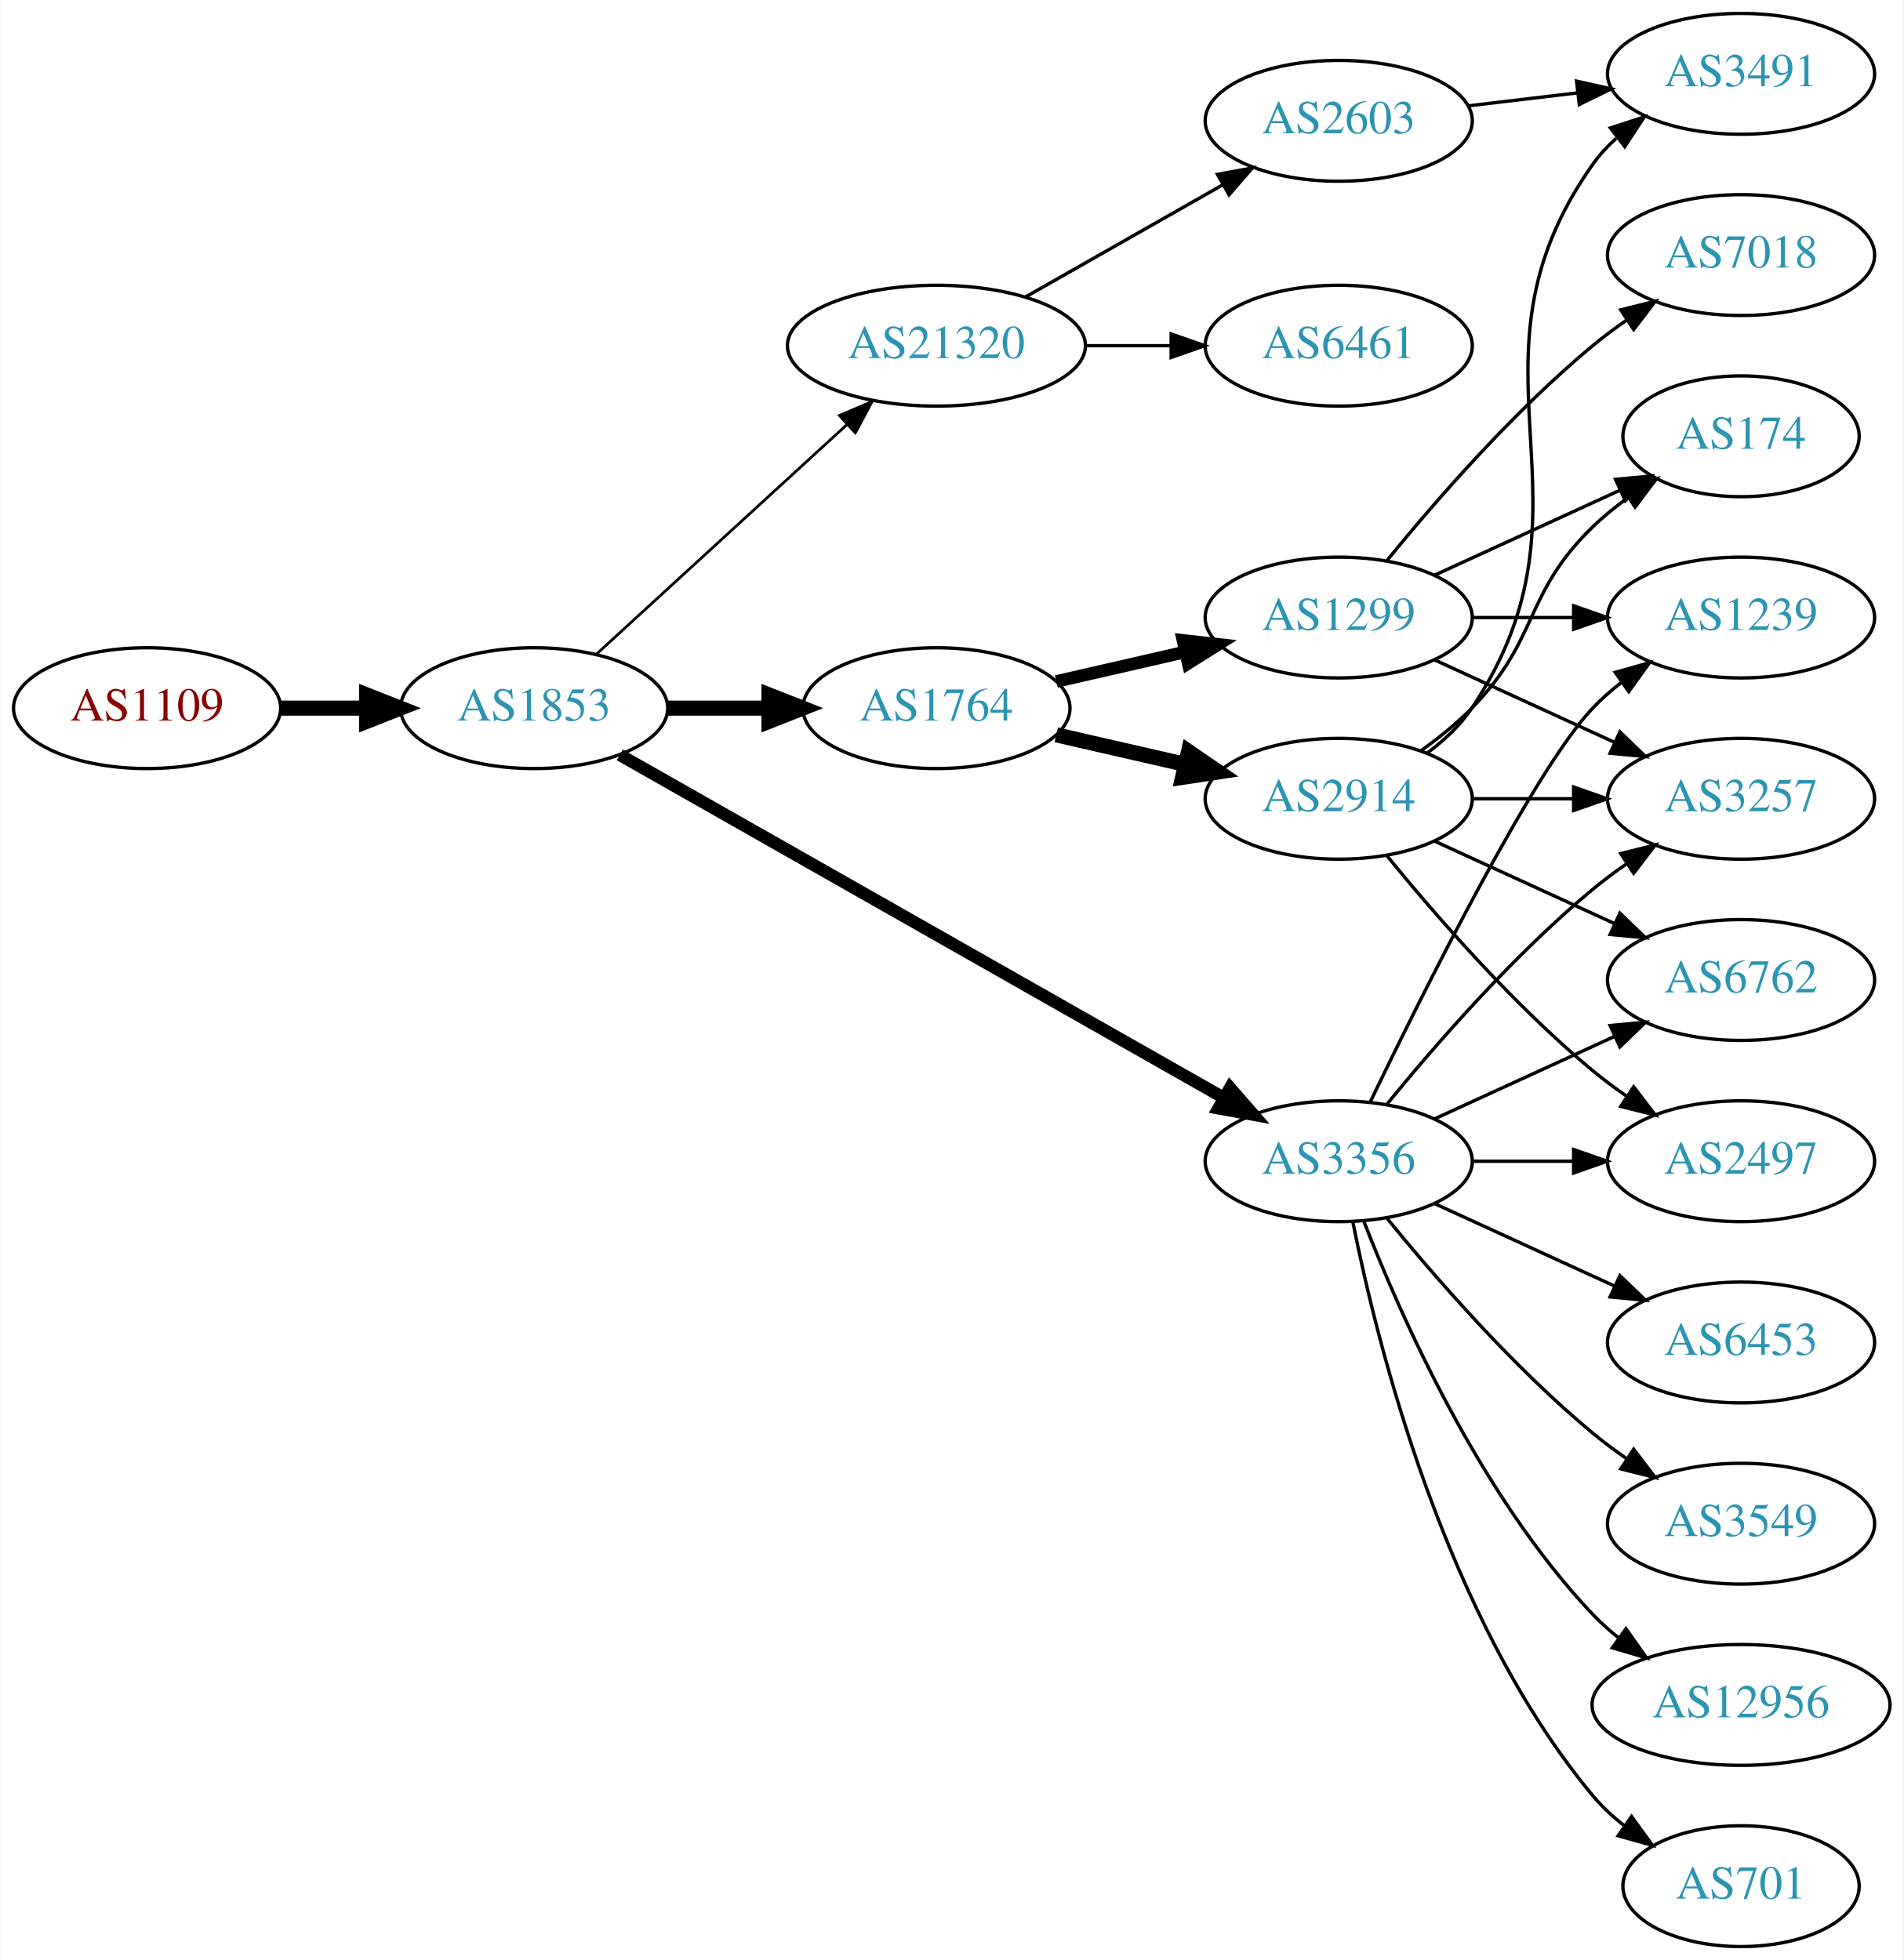
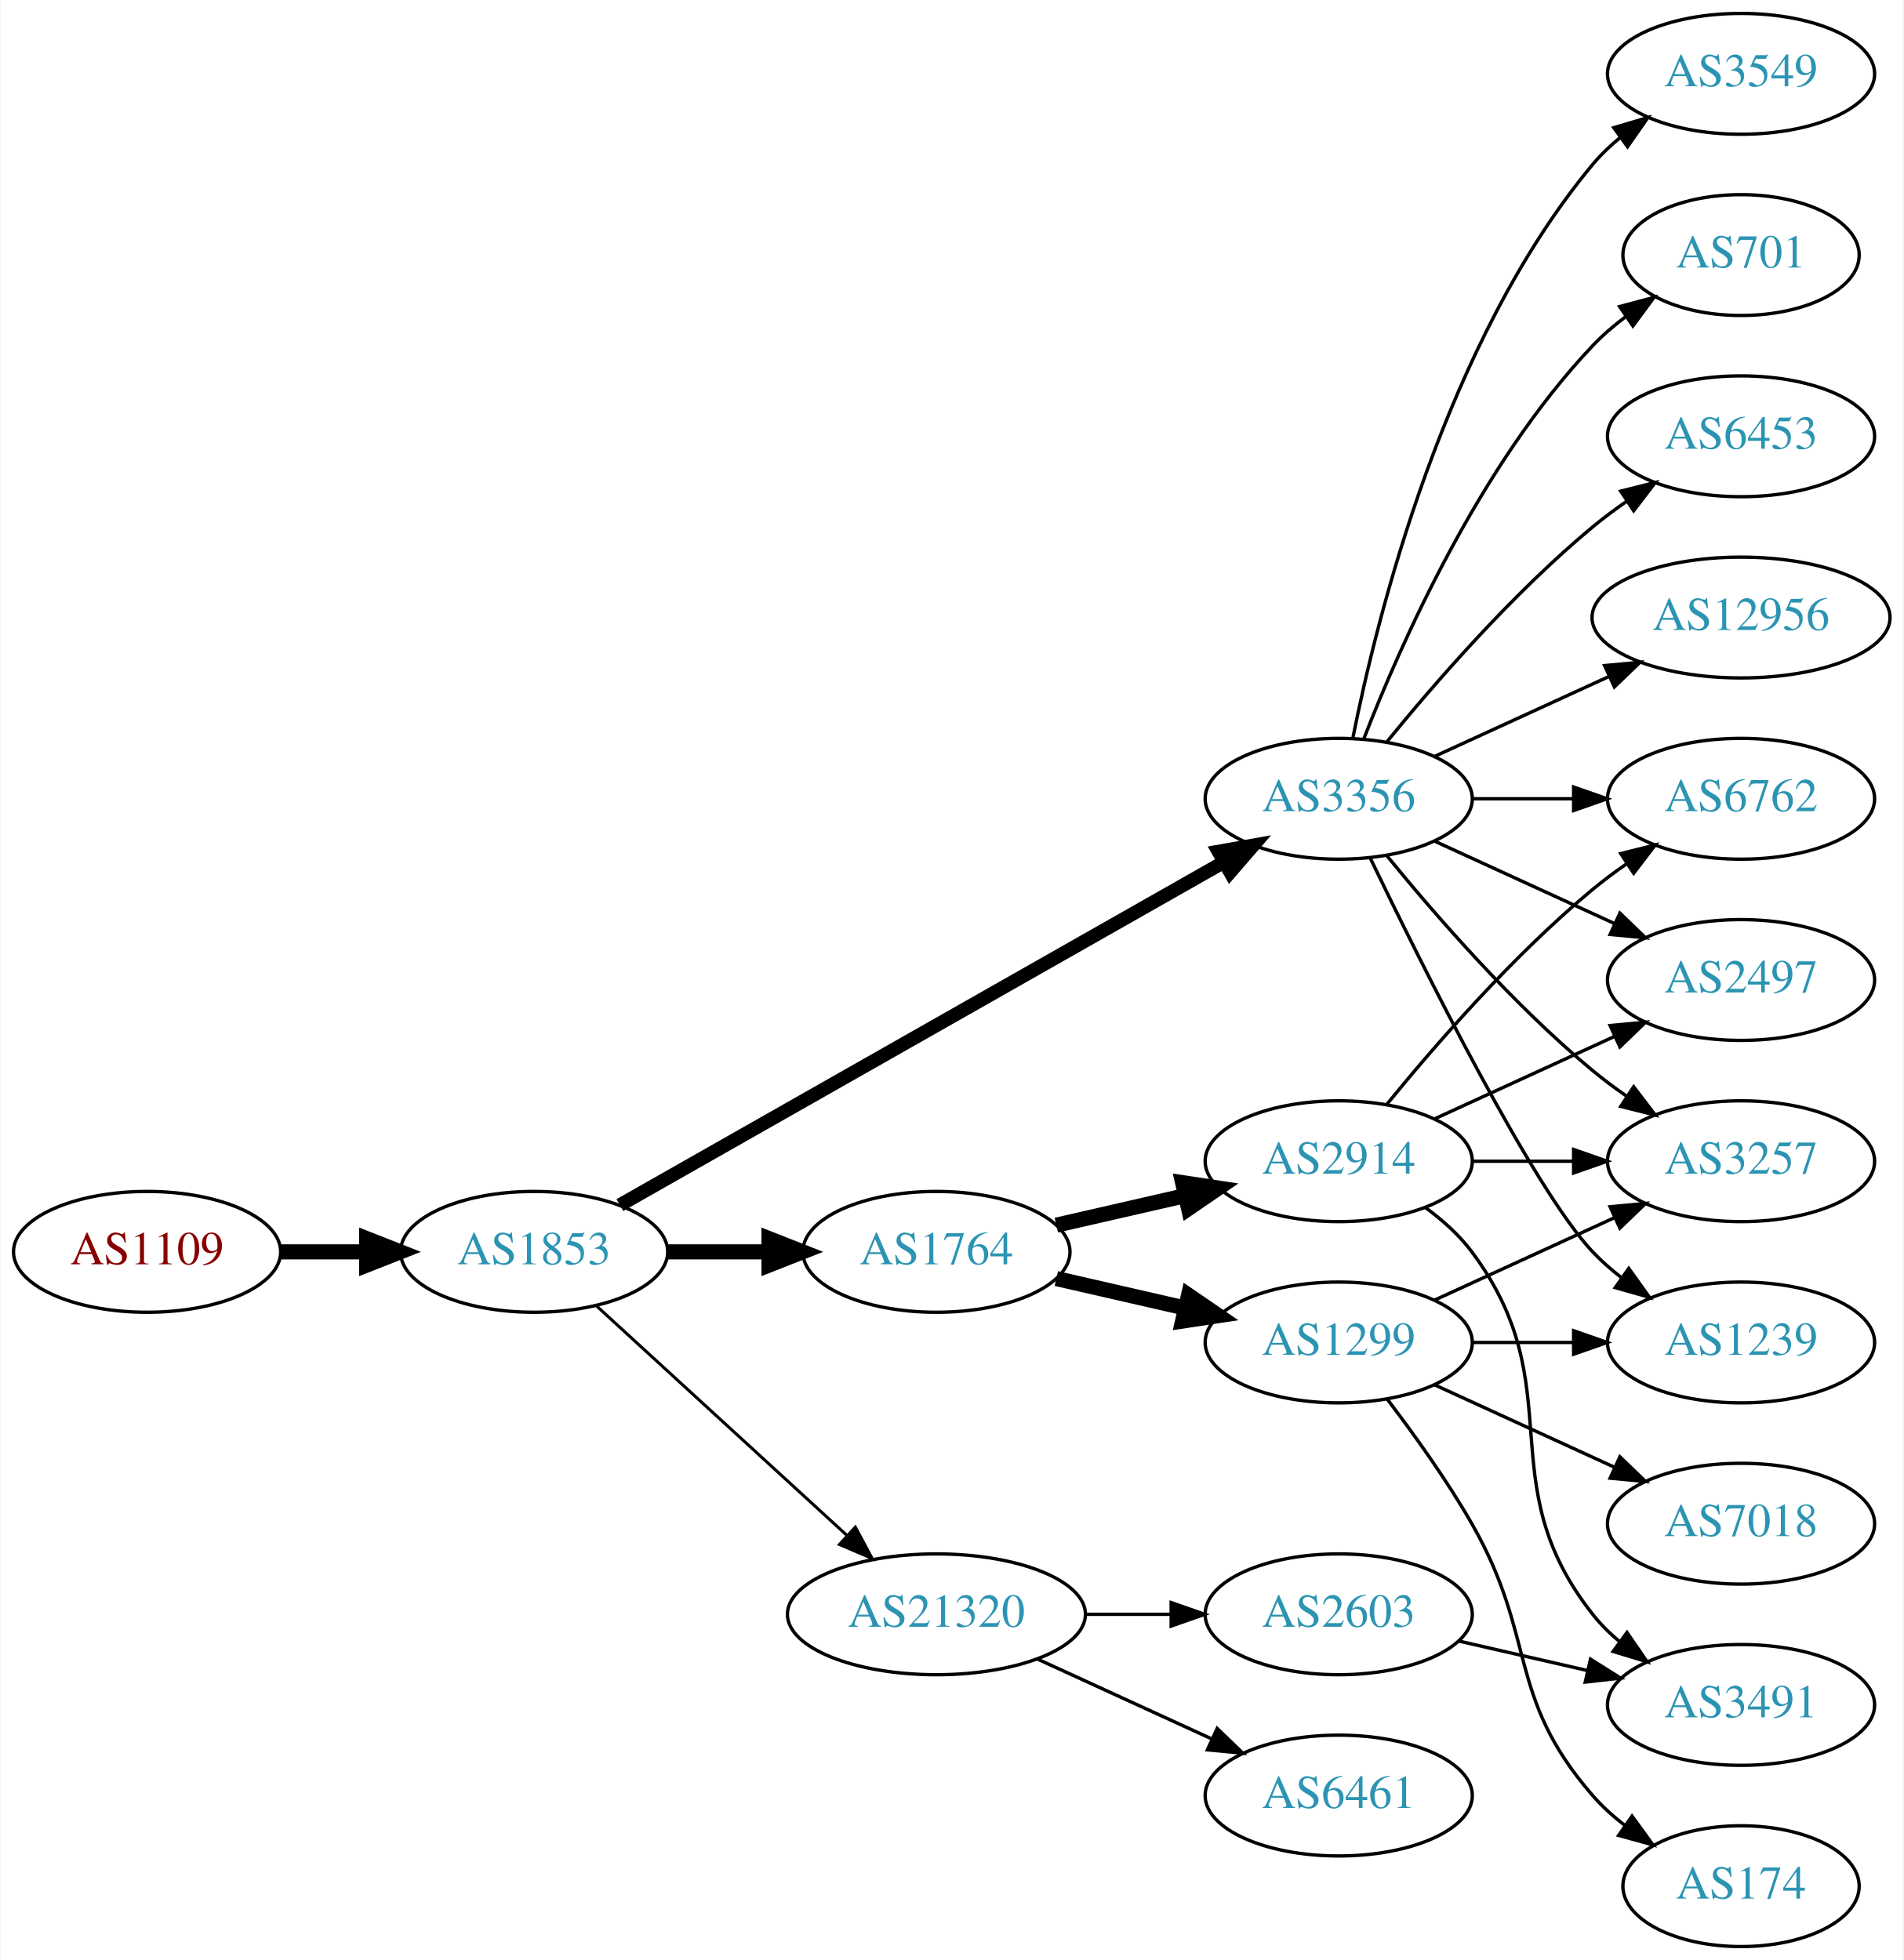
<svg xmlns="http://www.w3.org/2000/svg" xmlns:xlink="http://www.w3.org/1999/xlink" width="567pt" height="584pt" viewBox="0.00 0.00 566.66 584.00">
  <g id="graph0" class="graph" transform="scale(1 1) rotate(0) translate(4 580)">
    <polygon fill="white" stroke="none" points="-4,4 -4,-580 562.663,-580 562.663,4 -4,4" />
    <g id="node1" class="node">
      <g id="a_node1">
        <a xlink:href="/asn/1109" xlink:title="AS1109 ~ University of Salzburg [AT]">
-           <ellipse fill="#ffffff" stroke="black" cx="39.647" cy="-369" rx="39.794" ry="18" />
-           <text text-anchor="middle" x="39.647" y="-365.3" font-family="Times,serif" font-size="14.00" fill="#880000">AS1109</text>
+           <ellipse fill="#ffffff" stroke="black" cx="39.647" cy="-207" rx="39.794" ry="18" />
+           <text text-anchor="middle" x="39.647" y="-203.3" font-family="Times,serif" font-size="14.00" fill="#880000">AS1109</text>
        </a>
      </g>
    </g>
    <g id="node2" class="node">
      <g id="a_node2">
        <a xlink:href="/asn/1853" xlink:title="AS1853 ~ ACOnet Backbone [AT]">
-           <ellipse fill="#ffffff" stroke="black" cx="154.939" cy="-369" rx="39.794" ry="18" />
-           <text text-anchor="middle" x="154.939" y="-365.3" font-family="Times,serif" font-size="14.00" fill="#2c94b3">AS1853</text>
+           <ellipse fill="#ffffff" stroke="black" cx="154.939" cy="-207" rx="39.794" ry="18" />
+           <text text-anchor="middle" x="154.939" y="-203.3" font-family="Times,serif" font-size="14.00" fill="#2c94b3">AS1853</text>
        </a>
      </g>
    </g>
    <g id="edge1" class="edge">
-       <path fill="none" stroke="black" stroke-width="4.5" d="M79.319,-369C87.522,-369 96.286,-369 104.818,-369" />
-       <polygon fill="black" stroke="black" stroke-width="4.5" points="105.057,-372.938 115.057,-369 105.057,-365.063 105.057,-372.938" />
+       <path fill="none" stroke="black" stroke-width="4.5" d="M79.319,-207C87.522,-207 96.286,-207 104.818,-207" />
+       <polygon fill="black" stroke="black" stroke-width="4.5" points="105.057,-210.938 115.057,-207 105.057,-203.063 105.057,-210.938" />
    </g>
    <g id="node3" class="node">
      <g id="a_node3">
-         <a xlink:href="/asn/21320" xlink:title="AS21320 ~ GEANT Vereniging [EU]">
-           <ellipse fill="#ffffff" stroke="black" cx="274.782" cy="-477" rx="44.393" ry="18" />
-           <text text-anchor="middle" x="274.782" y="-473.3" font-family="Times,serif" font-size="14.00" fill="#2c94b3">AS21320</text>
+         <a xlink:href="/asn/1764" xlink:title="AS1764 ~ NEXTLAYER-AS [AT]">
+           <ellipse fill="#ffffff" stroke="black" cx="274.782" cy="-207" rx="39.794" ry="18" />
+           <text text-anchor="middle" x="274.782" y="-203.3" font-family="Times,serif" font-size="14.00" fill="#2c94b3">AS1764</text>
        </a>
      </g>
    </g>
    <g id="edge2" class="edge">
-       <path fill="none" stroke="black" stroke-width="0.818" d="M173.582,-385.169C193.339,-403.276 225.542,-432.789 248.093,-453.457" />
-       <polygon fill="black" stroke="black" stroke-width="0.818" points="245.894,-456.189 255.631,-460.365 250.624,-451.029 245.894,-456.189" />
+       <path fill="none" stroke="black" stroke-width="4.5" d="M194.852,-207C204.405,-207 214.755,-207 224.718,-207" />
+       <polygon fill="black" stroke="black" stroke-width="4.5" points="224.91,-210.938 234.91,-207 224.91,-203.063 224.91,-210.938" />
    </g>
    <g id="node4" class="node">
      <g id="a_node4">
        <a xlink:href="/asn/3356" xlink:title="AS3356 ~ Level 3 Parent, LLC [US]">
-           <ellipse fill="#ffffff" stroke="black" cx="394.625" cy="-234" rx="39.794" ry="18" />
-           <text text-anchor="middle" x="394.625" y="-230.3" font-family="Times,serif" font-size="14.00" fill="#2c94b3">AS3356</text>
+           <ellipse fill="#ffffff" stroke="black" cx="394.625" cy="-342" rx="39.794" ry="18" />
+           <text text-anchor="middle" x="394.625" y="-338.3" font-family="Times,serif" font-size="14.00" fill="#2c94b3">AS3356</text>
        </a>
      </g>
    </g>
    <g id="edge3" class="edge">
-       <path fill="none" stroke="black" stroke-width="3.682" d="M180.481,-355.061C223.381,-330.695 312.036,-280.341 360.392,-252.875" />
-       <polygon fill="black" stroke="black" stroke-width="3.682" points="362.25,-255.845 369.217,-247.863 358.793,-249.759 362.25,-255.845" />
+       <path fill="none" stroke="black" stroke-width="4.05" d="M180.481,-220.939C223.381,-245.305 312.036,-295.659 360.392,-323.125" />
+       <polygon fill="black" stroke="black" stroke-width="4.05" points="358.771,-326.28 369.217,-328.137 362.272,-320.117 358.771,-326.28" />
    </g>
    <g id="node5" class="node">
      <g id="a_node5">
-         <a xlink:href="/asn/1764" xlink:title="AS1764 ~ NEXTLAYER-AS [AT]">
-           <ellipse fill="#ffffff" stroke="black" cx="274.782" cy="-369" rx="39.794" ry="18" />
-           <text text-anchor="middle" x="274.782" y="-365.3" font-family="Times,serif" font-size="14.00" fill="#2c94b3">AS1764</text>
+         <a xlink:href="/asn/21320" xlink:title="AS21320 ~ GEANT Vereniging [EU]">
+           <ellipse fill="#ffffff" stroke="black" cx="274.782" cy="-99" rx="44.393" ry="18" />
+           <text text-anchor="middle" x="274.782" y="-95.3" font-family="Times,serif" font-size="14.00" fill="#2c94b3">AS21320</text>
        </a>
      </g>
    </g>
    <g id="edge4" class="edge">
-       <path fill="none" stroke="black" stroke-width="4.5" d="M194.852,-369C204.405,-369 214.755,-369 224.718,-369" />
-       <polygon fill="black" stroke="black" stroke-width="4.5" points="224.91,-372.938 234.91,-369 224.91,-365.063 224.91,-372.938" />
+       <path fill="none" stroke="black" stroke-width="0.9" d="M173.582,-190.831C193.339,-172.724 225.542,-143.211 248.093,-122.543" />
+       <polygon fill="black" stroke="black" stroke-width="0.9" points="250.624,-124.971 255.631,-115.635 245.894,-119.811 250.624,-124.971" />
    </g>
    <g id="node6" class="node">
      <g id="a_node6">
-         <a xlink:href="/asn/6461" xlink:title="AS6461 ~ Zayo Bandwidth [US]">
-           <ellipse fill="#ffffff" stroke="black" cx="394.625" cy="-477" rx="39.794" ry="18" />
-           <text text-anchor="middle" x="394.625" y="-473.3" font-family="Times,serif" font-size="14.00" fill="#2c94b3">AS6461</text>
+         <a xlink:href="/asn/1299" xlink:title="AS1299 ~ Telia Carrier [EU]">
+           <ellipse fill="#ffffff" stroke="black" cx="394.625" cy="-180" rx="39.794" ry="18" />
+           <text text-anchor="middle" x="394.625" y="-176.3" font-family="Times,serif" font-size="14.00" fill="#2c94b3">AS1299</text>
        </a>
      </g>
    </g>
    <g id="edge5" class="edge">
-       <path fill="none" stroke="black" d="M318.993,-477C327.306,-477 336.068,-477 344.551,-477" />
-       <polygon fill="black" stroke="black" points="344.709,-480.5 354.709,-477 344.709,-473.5 344.709,-480.5" />
+       <path fill="none" stroke="black" stroke-width="4.5" d="M310.501,-199.045C322.501,-196.296 336.122,-193.175 348.815,-190.267" />
+       <polygon fill="black" stroke="black" stroke-width="4.5" points="349.878,-194.063 358.746,-187.991 348.119,-186.387 349.878,-194.063" />
    </g>
    <g id="node7" class="node">
      <g id="a_node7">
-         <a xlink:href="/asn/2603" xlink:title="AS2603 ~ NORDUnet [NO]">
-           <ellipse fill="#ffffff" stroke="black" cx="394.625" cy="-544" rx="39.794" ry="18" />
-           <text text-anchor="middle" x="394.625" y="-540.3" font-family="Times,serif" font-size="14.00" fill="#2c94b3">AS2603</text>
+         <a xlink:href="/asn/2914" xlink:title="AS2914 ~ NTT America, Inc. [US]">
+           <ellipse fill="#ffffff" stroke="black" cx="394.625" cy="-234" rx="39.794" ry="18" />
+           <text text-anchor="middle" x="394.625" y="-230.3" font-family="Times,serif" font-size="14.00" fill="#2c94b3">AS2914</text>
        </a>
      </g>
    </g>
    <g id="edge6" class="edge">
-       <path fill="none" stroke="black" d="M301.352,-491.538C318.571,-501.328 341.457,-514.34 360.128,-524.955" />
-       <polygon fill="black" stroke="black" points="358.489,-528.05 368.912,-529.95 361.949,-521.964 358.489,-528.05" />
+       <path fill="none" stroke="black" stroke-width="4.5" d="M310.501,-214.955C322.501,-217.704 336.122,-220.825 348.815,-223.733" />
+       <polygon fill="black" stroke="black" stroke-width="4.5" points="348.119,-227.613 358.746,-226.009 349.878,-219.937 348.119,-227.613" />
    </g>
    <g id="node8" class="node">
      <g id="a_node8">
-         <a xlink:href="/asn/6762" xlink:title="AS6762 ~ TELECOM ITALIA SPARKLE S.p.A. [IT]">
-           <ellipse fill="#ffffff" stroke="black" cx="514.467" cy="-288" rx="39.794" ry="18" />
-           <text text-anchor="middle" x="514.467" y="-284.3" font-family="Times,serif" font-size="14.00" fill="#2c94b3">AS6762</text>
+         <a xlink:href="/asn/6453" xlink:title="AS6453 ~ TATA COMMUNICATIONS (AMERICA) INC [US]">
+           <ellipse fill="#ffffff" stroke="black" cx="514.467" cy="-450" rx="39.794" ry="18" />
+           <text text-anchor="middle" x="514.467" y="-446.3" font-family="Times,serif" font-size="14.00" fill="#2c94b3">AS6453</text>
        </a>
      </g>
    </g>
    <g id="edge7" class="edge">
-       <path fill="none" stroke="black" d="M423.253,-246.661C439.21,-253.973 459.481,-263.261 476.764,-271.181" />
-       <polygon fill="black" stroke="black" points="475.462,-274.435 486.011,-275.419 478.378,-268.071 475.462,-274.435" />
+       <path fill="none" stroke="black" d="M409.044,-359.065C423.158,-376.375 446.573,-403.345 470.271,-423 473.487,-425.668 476.988,-428.27 480.558,-430.741" />
+       <polygon fill="black" stroke="black" points="478.636,-433.666 488.915,-436.236 482.482,-427.817 478.636,-433.666" />
    </g>
    <g id="node9" class="node">
      <g id="a_node9">
-         <a xlink:href="/asn/3549" xlink:title="AS3549 ~ Level 3 Parent, LLC [US]">
-           <ellipse fill="#ffffff" stroke="black" cx="514.467" cy="-126" rx="39.794" ry="18" />
-           <text text-anchor="middle" x="514.467" y="-122.3" font-family="Times,serif" font-size="14.00" fill="#2c94b3">AS3549</text>
+         <a xlink:href="/asn/2497" xlink:title="AS2497 ~ Internet Initiative Japan Inc. [JP]">
+           <ellipse fill="#ffffff" stroke="black" cx="514.467" cy="-288" rx="39.794" ry="18" />
+           <text text-anchor="middle" x="514.467" y="-284.3" font-family="Times,serif" font-size="14.00" fill="#2c94b3">AS2497</text>
        </a>
      </g>
    </g>
    <g id="edge8" class="edge">
-       <path fill="none" stroke="black" d="M409.044,-216.935C423.158,-199.625 446.573,-172.655 470.271,-153 473.487,-150.332 476.988,-147.73 480.558,-145.259" />
-       <polygon fill="black" stroke="black" points="482.482,-148.183 488.915,-139.764 478.636,-142.334 482.482,-148.183" />
+       <path fill="none" stroke="black" d="M423.253,-329.339C439.21,-322.027 459.481,-312.739 476.764,-304.819" />
+       <polygon fill="black" stroke="black" points="478.378,-307.929 486.011,-300.581 475.462,-301.565 478.378,-307.929" />
    </g>
    <g id="node10" class="node">
      <g id="a_node10">
-         <a xlink:href="/asn/3257" xlink:title="AS3257 ~ GTT [DE]">
-           <ellipse fill="#ffffff" stroke="black" cx="514.467" cy="-342" rx="39.794" ry="18" />
-           <text text-anchor="middle" x="514.467" y="-338.3" font-family="Times,serif" font-size="14.00" fill="#2c94b3">AS3257</text>
+         <a xlink:href="/asn/1239" xlink:title="AS1239 ~ Sprint [US]">
+           <ellipse fill="#ffffff" stroke="black" cx="514.467" cy="-180" rx="39.794" ry="18" />
+           <text text-anchor="middle" x="514.467" y="-176.3" font-family="Times,serif" font-size="14.00" fill="#2c94b3">AS1239</text>
        </a>
      </g>
    </g>
    <g id="edge9" class="edge">
-       <path fill="none" stroke="black" d="M409.044,-251.065C423.158,-268.375 446.573,-295.345 470.271,-315 473.487,-317.668 476.988,-320.27 480.558,-322.741" />
-       <polygon fill="black" stroke="black" points="478.636,-325.666 488.915,-328.236 482.482,-319.817 478.636,-325.666" />
+       <path fill="none" stroke="black" d="M403.972,-324.405C419.439,-292.268 452.584,-225.66 470.271,-207 472.857,-204.272 475.774,-201.706 478.843,-199.323" />
+       <polygon fill="black" stroke="black" points="481.021,-202.07 487.191,-193.457 476.997,-196.342 481.021,-202.07" />
    </g>
    <g id="node11" class="node">
      <g id="a_node11">
        <a xlink:href="/asn/12956" xlink:title="AS12956 ~ TELXIUS [ES]">
-           <ellipse fill="#ffffff" stroke="black" cx="514.467" cy="-72" rx="44.393" ry="18" />
-           <text text-anchor="middle" x="514.467" y="-68.3" font-family="Times,serif" font-size="14.00" fill="#2c94b3">AS12956</text>
+           <ellipse fill="#ffffff" stroke="black" cx="514.467" cy="-396" rx="44.393" ry="18" />
+           <text text-anchor="middle" x="514.467" y="-392.3" font-family="Times,serif" font-size="14.00" fill="#2c94b3">AS12956</text>
        </a>
      </g>
    </g>
    <g id="edge10" class="edge">
-       <path fill="none" stroke="black" d="M402.148,-216.006C412.898,-188.272 436.555,-134.571 470.271,-99 472.655,-96.485 475.322,-94.107 478.128,-91.883" />
-       <polygon fill="black" stroke="black" points="480.197,-94.707 486.29,-86.039 476.121,-89.015 480.197,-94.707" />
+       <path fill="none" stroke="black" d="M423.253,-354.661C438.751,-361.762 458.318,-370.728 475.264,-378.494" />
+       <polygon fill="black" stroke="black" points="473.818,-381.681 484.367,-382.665 476.734,-375.317 473.818,-381.681" />
    </g>
    <g id="node12" class="node">
      <g id="a_node12">
-         <a xlink:href="/asn/2497" xlink:title="AS2497 ~ Internet Initiative Japan Inc. [JP]">
+         <a xlink:href="/asn/3257" xlink:title="AS3257 ~ GTT [DE]">
          <ellipse fill="#ffffff" stroke="black" cx="514.467" cy="-234" rx="39.794" ry="18" />
-           <text text-anchor="middle" x="514.467" y="-230.3" font-family="Times,serif" font-size="14.00" fill="#2c94b3">AS2497</text>
+           <text text-anchor="middle" x="514.467" y="-230.3" font-family="Times,serif" font-size="14.00" fill="#2c94b3">AS3257</text>
        </a>
      </g>
    </g>
    <g id="edge11" class="edge">
-       <path fill="none" stroke="black" d="M434.537,-234C444.091,-234 454.44,-234 464.403,-234" />
-       <polygon fill="black" stroke="black" points="464.595,-237.5 474.595,-234 464.595,-230.5 464.595,-237.5" />
+       <path fill="none" stroke="black" d="M409.044,-324.935C423.158,-307.625 446.573,-280.655 470.271,-261 473.487,-258.332 476.988,-255.73 480.558,-253.259" />
+       <polygon fill="black" stroke="black" points="482.482,-256.183 488.915,-247.764 478.636,-250.334 482.482,-256.183" />
    </g>
    <g id="node13" class="node">
      <g id="a_node13">
-         <a xlink:href="/asn/701" xlink:title="AS701 ~ UUNET [US]">
-           <ellipse fill="#ffffff" stroke="black" cx="514.467" cy="-18" rx="35.194" ry="18" />
-           <text text-anchor="middle" x="514.467" y="-14.3" font-family="Times,serif" font-size="14.00" fill="#2c94b3">AS701</text>
+         <a xlink:href="/asn/3549" xlink:title="AS3549 ~ Level 3 Parent, LLC [US]">
+           <ellipse fill="#ffffff" stroke="black" cx="514.467" cy="-558" rx="39.794" ry="18" />
+           <text text-anchor="middle" x="514.467" y="-554.3" font-family="Times,serif" font-size="14.00" fill="#2c94b3">AS3549</text>
        </a>
      </g>
    </g>
    <g id="edge12" class="edge">
-       <path fill="none" stroke="black" d="M398.823,-215.927C405.987,-179.859 426.261,-97.875 470.271,-45 473.008,-41.712 476.253,-38.702 479.716,-35.983" />
-       <polygon fill="black" stroke="black" points="481.853,-38.761 488.057,-30.173 477.851,-33.017 481.853,-38.761" />
+       <path fill="none" stroke="black" d="M398.823,-360.073C405.987,-396.141 426.261,-478.125 470.271,-531 472.676,-533.889 475.472,-536.563 478.465,-539.013" />
+       <polygon fill="black" stroke="black" points="476.553,-541.95 486.708,-544.973 480.654,-536.277 476.553,-541.95" />
    </g>
    <g id="node14" class="node">
      <g id="a_node14">
-         <a xlink:href="/asn/1239" xlink:title="AS1239 ~ Sprint [US]">
-           <ellipse fill="#ffffff" stroke="black" cx="514.467" cy="-396" rx="39.794" ry="18" />
-           <text text-anchor="middle" x="514.467" y="-392.3" font-family="Times,serif" font-size="14.00" fill="#2c94b3">AS1239</text>
+         <a xlink:href="/asn/701" xlink:title="AS701 ~ UUNET [US]">
+           <ellipse fill="#ffffff" stroke="black" cx="514.467" cy="-504" rx="35.194" ry="18" />
+           <text text-anchor="middle" x="514.467" y="-500.3" font-family="Times,serif" font-size="14.00" fill="#2c94b3">AS701</text>
        </a>
      </g>
    </g>
    <g id="edge13" class="edge">
-       <path fill="none" stroke="black" d="M403.972,-251.595C419.439,-283.732 452.584,-350.34 470.271,-369 472.857,-371.728 475.774,-374.294 478.843,-376.677" />
-       <polygon fill="black" stroke="black" points="476.997,-379.658 487.191,-382.543 481.021,-373.93 476.997,-379.658" />
+       <path fill="none" stroke="black" d="M402.148,-359.994C412.898,-387.728 436.555,-441.429 470.271,-477 473.214,-480.105 476.587,-483.001 480.123,-485.655" />
+       <polygon fill="black" stroke="black" points="478.308,-488.654 488.542,-491.397 482.252,-482.871 478.308,-488.654" />
    </g>
    <g id="node15" class="node">
      <g id="a_node15">
-         <a xlink:href="/asn/6453" xlink:title="AS6453 ~ TATA COMMUNICATIONS (AMERICA) INC [US]">
-           <ellipse fill="#ffffff" stroke="black" cx="514.467" cy="-180" rx="39.794" ry="18" />
-           <text text-anchor="middle" x="514.467" y="-176.3" font-family="Times,serif" font-size="14.00" fill="#2c94b3">AS6453</text>
+         <a xlink:href="/asn/6762" xlink:title="AS6762 ~ TELECOM ITALIA SPARKLE S.p.A. [IT]">
+           <ellipse fill="#ffffff" stroke="black" cx="514.467" cy="-342" rx="39.794" ry="18" />
+           <text text-anchor="middle" x="514.467" y="-338.3" font-family="Times,serif" font-size="14.00" fill="#2c94b3">AS6762</text>
        </a>
      </g>
    </g>
    <g id="edge14" class="edge">
-       <path fill="none" stroke="black" d="M423.253,-221.339C439.21,-214.027 459.481,-204.739 476.764,-196.819" />
-       <polygon fill="black" stroke="black" points="478.378,-199.929 486.011,-192.581 475.462,-193.565 478.378,-199.929" />
-     </g>
-     <g id="node16" class="node">
-       <g id="a_node16">
-         <a xlink:href="/asn/1299" xlink:title="AS1299 ~ Telia Carrier [EU]">
-           <ellipse fill="#ffffff" stroke="black" cx="394.625" cy="-396" rx="39.794" ry="18" />
-           <text text-anchor="middle" x="394.625" y="-392.3" font-family="Times,serif" font-size="14.00" fill="#2c94b3">AS1299</text>
-         </a>
-       </g>
-     </g>
-     <g id="edge15" class="edge">
-       <path fill="none" stroke="black" stroke-width="3.75" d="M310.501,-376.955C322.501,-379.704 336.122,-382.825 348.815,-385.733" />
-       <polygon fill="black" stroke="black" stroke-width="3.75" points="348.217,-389.187 358.746,-388.009 349.78,-382.364 348.217,-389.187" />
+       <path fill="none" stroke="black" d="M434.537,-342C444.091,-342 454.44,-342 464.403,-342" />
+       <polygon fill="black" stroke="black" points="464.595,-345.5 474.595,-342 464.595,-338.5 464.595,-345.5" />
+     </g>
+     <g id="node19" class="node">
+       <g id="a_node19">
+         <a xlink:href="/asn/6461" xlink:title="AS6461 ~ Zayo Bandwidth [US]">
+           <ellipse fill="#ffffff" stroke="black" cx="394.625" cy="-45" rx="39.794" ry="18" />
+           <text text-anchor="middle" x="394.625" y="-41.3" font-family="Times,serif" font-size="14.00" fill="#2c94b3">AS6461</text>
+         </a>
+       </g>
+     </g>
+     <g id="edge23" class="edge">
+       <path fill="none" stroke="black" d="M304.912,-85.652C320.523,-78.498 339.92,-69.609 356.593,-61.969" />
+       <polygon fill="black" stroke="black" points="358.412,-64.986 366.045,-57.638 355.496,-58.622 358.412,-64.986" />
+     </g>
+     <g id="node20" class="node">
+       <g id="a_node20">
+         <a xlink:href="/asn/2603" xlink:title="AS2603 ~ NORDUnet [NO]">
+           <ellipse fill="#ffffff" stroke="black" cx="394.625" cy="-99" rx="39.794" ry="18" />
+           <text text-anchor="middle" x="394.625" y="-95.3" font-family="Times,serif" font-size="14.00" fill="#2c94b3">AS2603</text>
+         </a>
+       </g>
+     </g>
+     <g id="edge24" class="edge">
+       <path fill="none" stroke="black" d="M318.993,-99C327.306,-99 336.068,-99 344.551,-99" />
+       <polygon fill="black" stroke="black" points="344.709,-102.5 354.709,-99 344.709,-95.5 344.709,-102.5" />
+     </g>
+     <g id="edge20" class="edge">
+       <path fill="none" stroke="black" d="M434.537,-180C444.091,-180 454.44,-180 464.403,-180" />
+       <polygon fill="black" stroke="black" points="464.595,-183.5 474.595,-180 464.595,-176.5 464.595,-183.5" />
+     </g>
+     <g id="edge19" class="edge">
+       <path fill="none" stroke="black" d="M423.253,-192.661C439.21,-199.973 459.481,-209.261 476.764,-217.181" />
+       <polygon fill="black" stroke="black" points="475.462,-220.435 486.011,-221.419 478.378,-214.071 475.462,-220.435" />
    </g>
    <g id="node17" class="node">
      <g id="a_node17">
-         <a xlink:href="/asn/2914" xlink:title="AS2914 ~ NTT America, Inc. [US]">
-           <ellipse fill="#ffffff" stroke="black" cx="394.625" cy="-342" rx="39.794" ry="18" />
-           <text text-anchor="middle" x="394.625" y="-338.3" font-family="Times,serif" font-size="14.00" fill="#2c94b3">AS2914</text>
-         </a>
-       </g>
-     </g>
-     <g id="edge16" class="edge">
-       <path fill="none" stroke="black" stroke-width="4.5" d="M310.501,-361.045C322.501,-358.296 336.122,-355.175 348.815,-352.267" />
-       <polygon fill="black" stroke="black" stroke-width="4.5" points="349.878,-356.063 358.746,-349.991 348.119,-348.387 349.878,-356.063" />
-     </g>
-     <g id="node20" class="node">
-       <g id="a_node20">
-         <a xlink:href="/asn/3491" xlink:title="AS3491 ~ PCCW Global, Inc. [US]">
-           <ellipse fill="#ffffff" stroke="black" cx="514.467" cy="-558" rx="39.794" ry="18" />
-           <text text-anchor="middle" x="514.467" y="-554.3" font-family="Times,serif" font-size="14.00" fill="#2c94b3">AS3491</text>
-         </a>
-       </g>
-     </g>
-     <g id="edge26" class="edge">
-       <path fill="none" stroke="black" d="M433.235,-548.468C443.546,-549.693 454.863,-551.038 465.663,-552.321" />
-       <polygon fill="black" stroke="black" points="465.467,-555.822 475.81,-553.526 466.293,-548.871 465.467,-555.822" />
-     </g>
-     <g id="edge17" class="edge">
-       <path fill="none" stroke="black" d="M423.253,-383.339C439.21,-376.027 459.481,-366.739 476.764,-358.819" />
-       <polygon fill="black" stroke="black" points="478.378,-361.929 486.011,-354.581 475.462,-355.565 478.378,-361.929" />
-     </g>
-     <g id="edge18" class="edge">
-       <path fill="none" stroke="black" d="M434.537,-396C444.091,-396 454.44,-396 464.403,-396" />
-       <polygon fill="black" stroke="black" points="464.595,-399.5 474.595,-396 464.595,-392.5 464.595,-399.5" />
+         <a xlink:href="/asn/174" xlink:title="AS174 ~ Cogent Communications [US]">
+           <ellipse fill="#ffffff" stroke="black" cx="514.467" cy="-18" rx="35.194" ry="18" />
+           <text text-anchor="middle" x="514.467" y="-14.3" font-family="Times,serif" font-size="14.00" fill="#2c94b3">AS174</text>
+         </a>
+       </g>
+     </g>
+     <g id="edge21" class="edge">
+       <path fill="none" stroke="black" d="M409.086,-163.087C416.979,-152.73 426.828,-139.008 434.271,-126 453.835,-91.806 444.437,-74.742 470.271,-45 473.077,-41.77 476.364,-38.797 479.852,-36.098" />
+       <polygon fill="black" stroke="black" points="481.986,-38.878 488.218,-30.31 478.003,-33.121 481.986,-38.878" />
    </g>
    <g id="node18" class="node">
      <g id="a_node18">
        <a xlink:href="/asn/7018" xlink:title="AS7018 ~ AT&amp;T Services, Inc. [US]">
-           <ellipse fill="#ffffff" stroke="black" cx="514.467" cy="-504" rx="39.794" ry="18" />
-           <text text-anchor="middle" x="514.467" y="-500.3" font-family="Times,serif" font-size="14.00" fill="#2c94b3">AS7018</text>
-         </a>
-       </g>
-     </g>
-     <g id="edge19" class="edge">
-       <path fill="none" stroke="black" d="M409.044,-413.065C423.158,-430.375 446.573,-457.345 470.271,-477 473.487,-479.668 476.988,-482.27 480.558,-484.741" />
-       <polygon fill="black" stroke="black" points="478.636,-487.666 488.915,-490.236 482.482,-481.817 478.636,-487.666" />
-     </g>
-     <g id="node19" class="node">
-       <g id="a_node19">
-         <a xlink:href="/asn/174" xlink:title="AS174 ~ Cogent Communications [US]">
-           <ellipse fill="#ffffff" stroke="black" cx="514.467" cy="-450" rx="35.194" ry="18" />
-           <text text-anchor="middle" x="514.467" y="-446.3" font-family="Times,serif" font-size="14.00" fill="#2c94b3">AS174</text>
-         </a>
-       </g>
-     </g>
-     <g id="edge20" class="edge">
-       <path fill="none" stroke="black" d="M423.253,-408.661C439.67,-416.183 460.651,-425.798 478.248,-433.861" />
-       <polygon fill="black" stroke="black" points="477.076,-437.174 487.625,-438.158 479.993,-430.811 477.076,-437.174" />
+           <ellipse fill="#ffffff" stroke="black" cx="514.467" cy="-126" rx="39.794" ry="18" />
+           <text text-anchor="middle" x="514.467" y="-122.3" font-family="Times,serif" font-size="14.00" fill="#2c94b3">AS7018</text>
+         </a>
+       </g>
+     </g>
+     <g id="edge22" class="edge">
+       <path fill="none" stroke="black" d="M423.253,-167.339C439.21,-160.027 459.481,-150.739 476.764,-142.819" />
+       <polygon fill="black" stroke="black" points="478.378,-145.929 486.011,-138.581 475.462,-139.565 478.378,-145.929" />
+     </g>
+     <g id="edge15" class="edge">
+       <path fill="none" stroke="black" d="M423.253,-246.661C439.21,-253.973 459.481,-263.261 476.764,-271.181" />
+       <polygon fill="black" stroke="black" points="475.462,-274.435 486.011,-275.419 478.378,-268.071 475.462,-274.435" />
+     </g>
+     <g id="edge18" class="edge">
+       <path fill="none" stroke="black" d="M434.537,-234C444.091,-234 454.44,-234 464.403,-234" />
+       <polygon fill="black" stroke="black" points="464.595,-237.5 474.595,-234 464.595,-230.5 464.595,-237.5" />
+     </g>
+     <g id="edge16" class="edge">
+       <path fill="none" stroke="black" d="M409.044,-251.065C423.158,-268.375 446.573,-295.345 470.271,-315 473.487,-317.668 476.988,-320.27 480.558,-322.741" />
+       <polygon fill="black" stroke="black" points="478.636,-325.666 488.915,-328.236 482.482,-319.817 478.636,-325.666" />
+     </g>
+     <g id="node16" class="node">
+       <g id="a_node16">
+         <a xlink:href="/asn/3491" xlink:title="AS3491 ~ PCCW Global, Inc. [US]">
+           <ellipse fill="#ffffff" stroke="black" cx="514.467" cy="-72" rx="39.794" ry="18" />
+           <text text-anchor="middle" x="514.467" y="-68.3" font-family="Times,serif" font-size="14.00" fill="#2c94b3">AS3491</text>
+         </a>
+       </g>
+     </g>
+     <g id="edge17" class="edge">
+       <path fill="none" stroke="black" d="M420.555,-220.118C425.631,-216.389 430.549,-211.984 434.271,-207 464.542,-166.458 438.972,-138.754 470.271,-99 472.596,-96.047 475.34,-93.33 478.299,-90.853" />
+       <polygon fill="black" stroke="black" points="480.492,-93.585 486.496,-84.855 476.358,-87.936 480.492,-93.585" />
    </g>
    <g id="edge25" class="edge">
-       <path fill="none" stroke="black" d="M423.253,-329.339C439.21,-322.027 459.481,-312.739 476.764,-304.819" />
-       <polygon fill="black" stroke="black" points="478.378,-307.929 486.011,-300.581 475.462,-301.565 478.378,-307.929" />
-     </g>
-     <g id="edge21" class="edge">
-       <path fill="none" stroke="black" d="M434.537,-342C444.091,-342 454.44,-342 464.403,-342" />
-       <polygon fill="black" stroke="black" points="464.595,-345.5 474.595,-342 464.595,-338.5 464.595,-345.5" />
-     </g>
-     <g id="edge24" class="edge">
-       <path fill="none" stroke="black" d="M409.044,-324.935C423.158,-307.625 446.573,-280.655 470.271,-261 473.487,-258.332 476.988,-255.73 480.558,-253.259" />
-       <polygon fill="black" stroke="black" points="482.482,-256.183 488.915,-247.764 478.636,-250.334 482.482,-256.183" />
-     </g>
-     <g id="edge22" class="edge">
-       <path fill="none" stroke="black" d="M419.219,-356.389C424.475,-360.148 429.806,-364.437 434.271,-369 454.443,-389.617 449.578,-402.906 470.271,-423 473.499,-426.134 477.15,-429.089 480.928,-431.812" />
-       <polygon fill="black" stroke="black" points="479.025,-434.75 489.288,-437.383 482.907,-428.925 479.025,-434.75" />
-     </g>
-     <g id="edge23" class="edge">
-       <path fill="none" stroke="black" d="M420.944,-355.607C425.999,-359.351 430.811,-363.831 434.271,-369 475.296,-430.294 427.692,-470.775 470.271,-531 472.262,-533.816 474.649,-536.401 477.265,-538.76" />
-       <polygon fill="black" stroke="black" points="475.564,-541.865 485.633,-545.162 479.818,-536.306 475.564,-541.865" />
+       <path fill="none" stroke="black" d="M430.344,-91.045C442.344,-88.296 455.965,-85.175 468.657,-82.267" />
+       <polygon fill="black" stroke="black" points="469.623,-85.636 478.589,-79.991 468.06,-78.813 469.623,-85.636" />
    </g>
  </g>
</svg>
